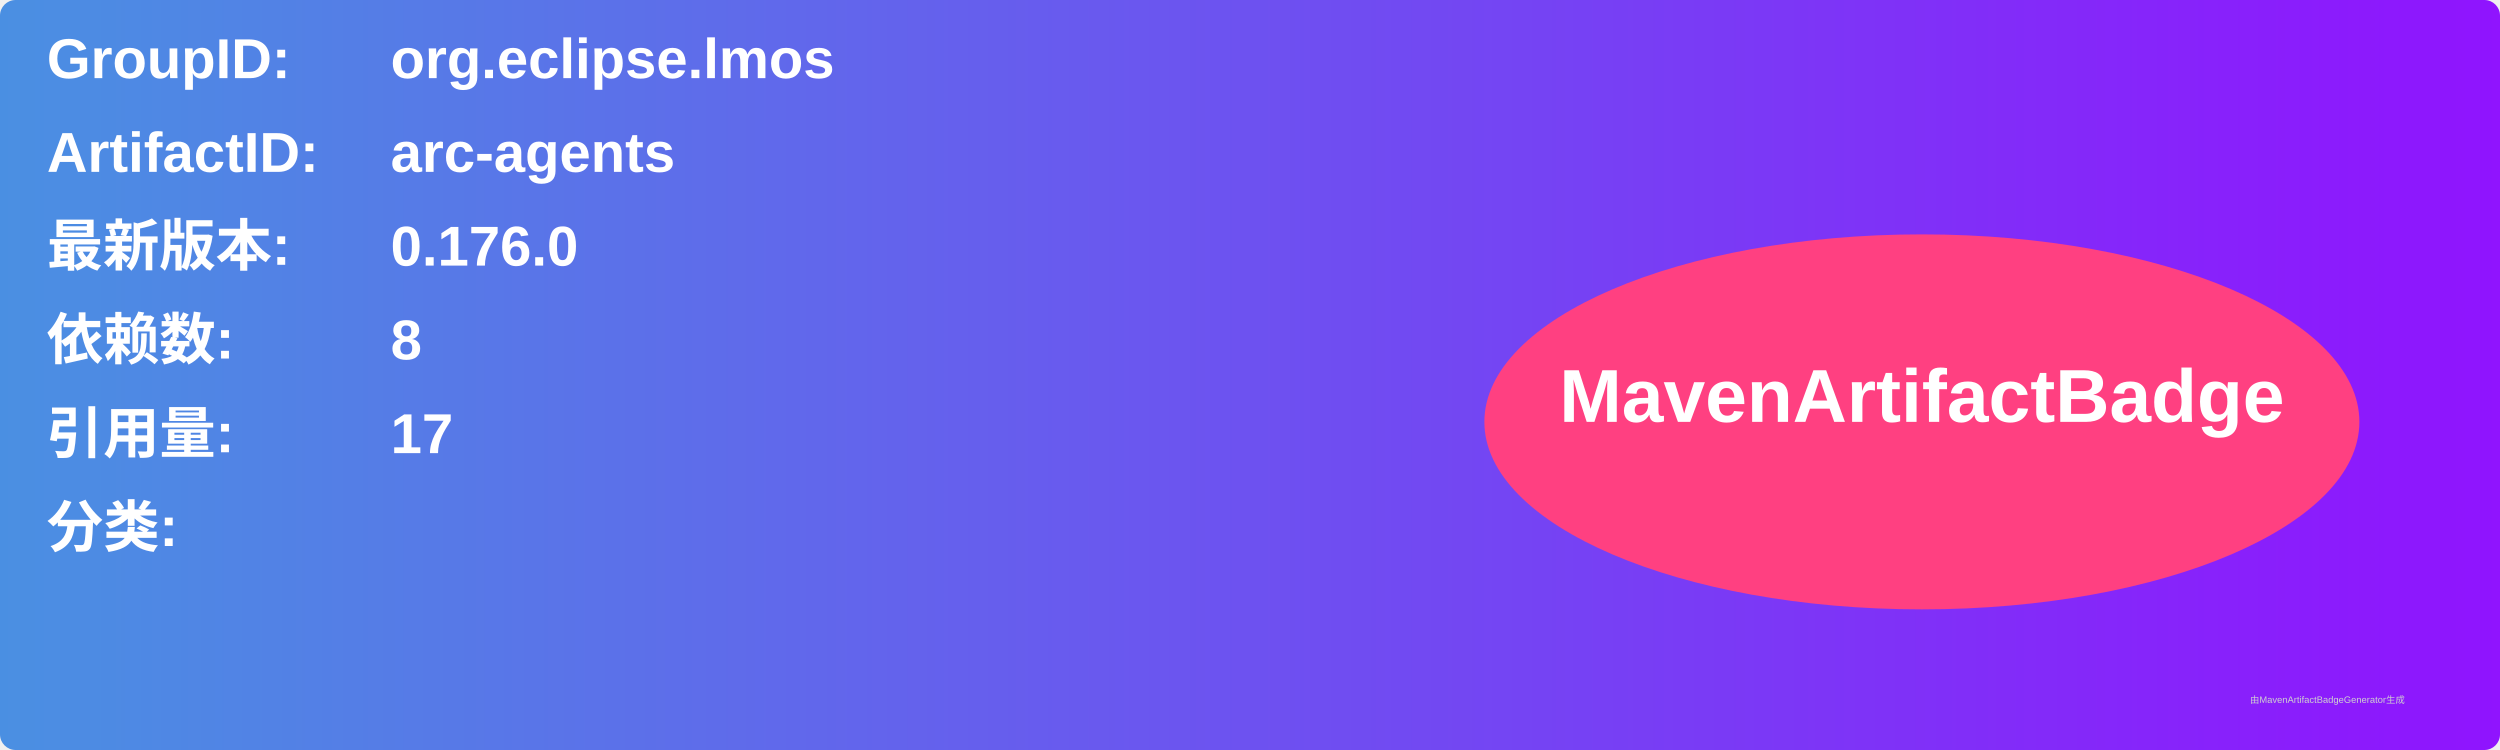
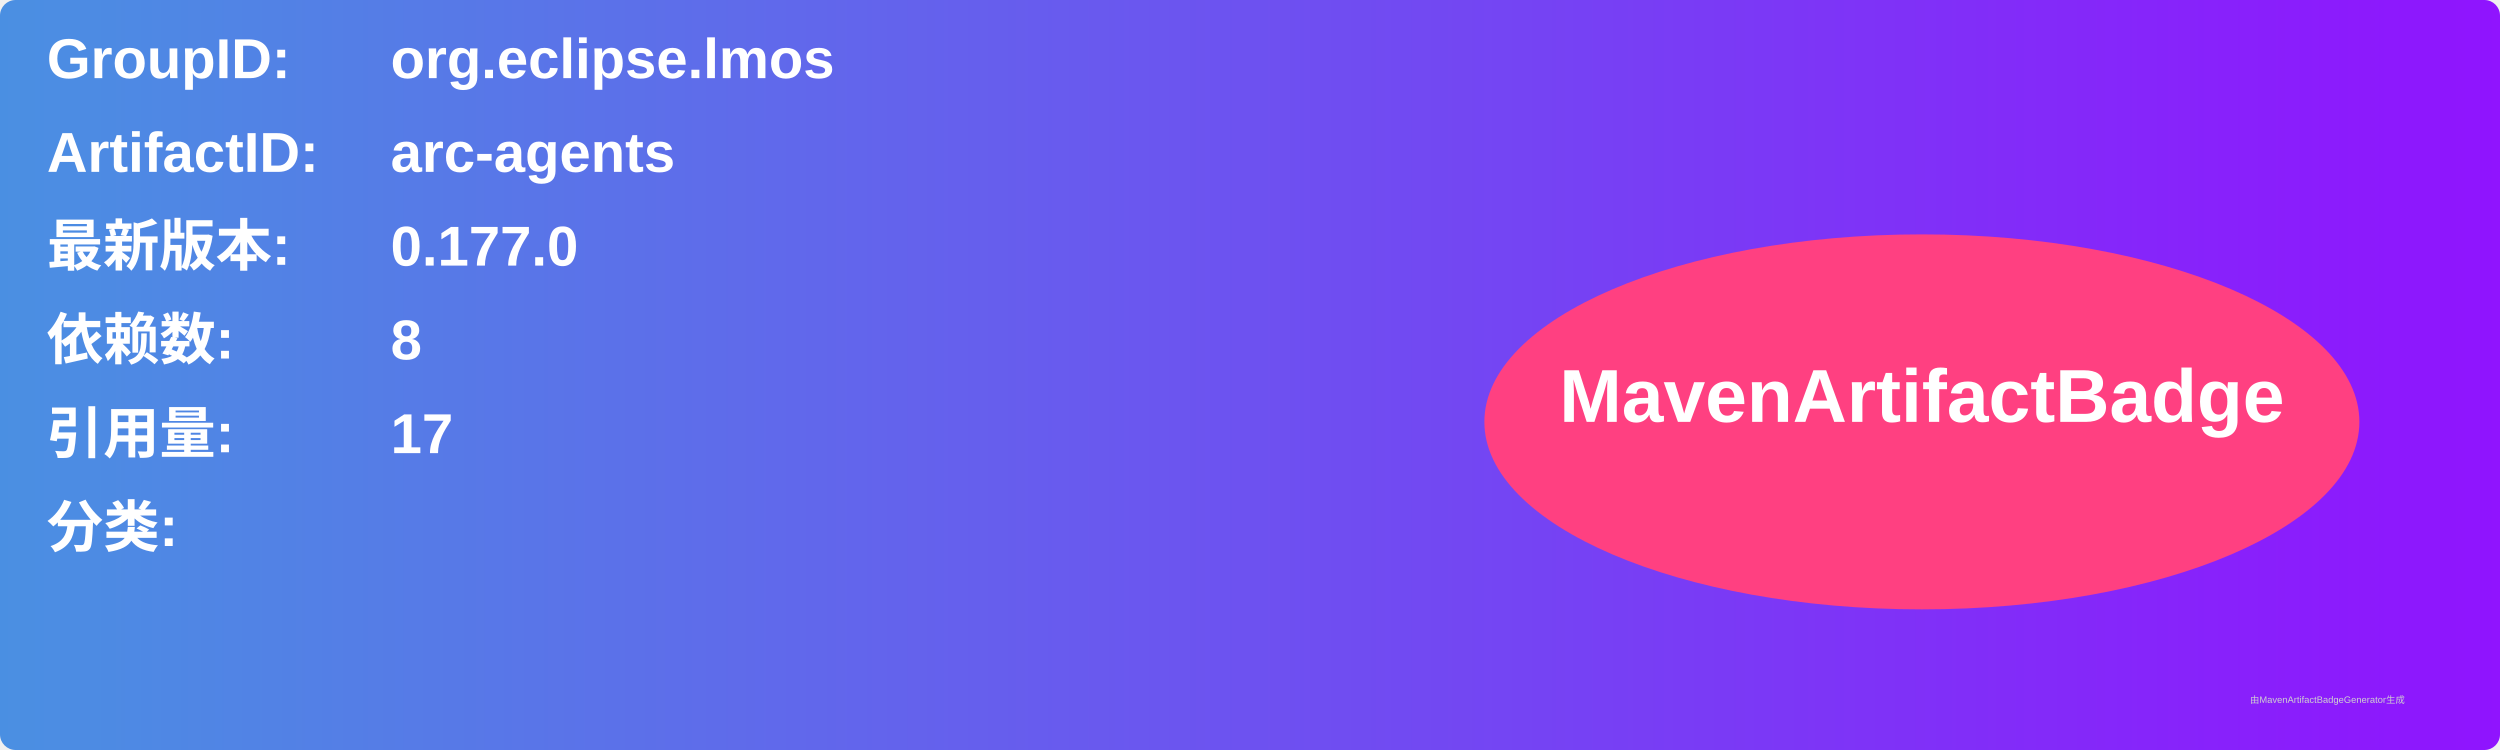
<svg xmlns="http://www.w3.org/2000/svg" width="800" height="240" viewBox="0 0 800 240">
  <linearGradient id="grad" x1="0%" y1="0%" x2="100%" y2="0%">
    <stop offset="0%" stop-color="#4a90e2" />
    <stop offset="100%" stop-color="#9013fe" />
  </linearGradient>
  <rect width="100%" height="100%" rx="5" ry="5" fill="url(#grad)" />
  <g transform="translate(15, 15)">
    <text x="0" y="10" font-family="Arial" font-size="18" fill="white" font-weight="bold" width="260">GroupID:</text>
    <text x="110" y="10" font-family="Arial" font-size="18" fill="white" font-weight="bold" width="460">org.eclipse.lmos</text>
    <text x="0" y="40" font-family="Arial" font-size="18" fill="white" font-weight="bold" width="260">ArtifactID:</text>
    <text x="110" y="40" font-family="Arial" font-size="18" fill="white" font-weight="bold" width="460">arc-agents</text>
    <text x="0" y="70" font-family="Arial" font-size="18" fill="white" font-weight="bold">最新版本:</text>
    <text x="110" y="70" font-family="Arial" font-size="18" fill="white" font-weight="bold">
-       <tspan font-weight="bold">0.176.0</tspan>
+       <tspan font-weight="bold">0.177.0</tspan>
    </text>
    <text x="0" y="100" font-family="Arial" font-size="18" fill="white" font-weight="bold">依赖数: </text>
    <text x="110" y="100" font-family="Arial" font-size="18" fill="white">
      <tspan font-weight="bold">8</tspan>
    </text>
    <text x="0" y="130" font-family="Arial" font-size="18" fill="white" font-weight="bold">引用量: </text>
    <text x="110" y="130" font-family="Arial" font-size="18" fill="white">
      <tspan font-weight="bold">17</tspan>
    </text>
    <text x="0" y="160" font-family="Arial" font-size="18" fill="white" font-weight="bold">分类:</text>
    <text x="10" y="190" font-family="Arial" font-size="10" fill="white">
      <tspan font-weight="bold" />
    </text>
    <ellipse cx="600" cy="120" rx="140" ry="60" fill="#ff4081" />
    <text x="600" y="120" text-anchor="middle" font-family="Arial" font-size="24" fill="white" font-weight="bold">MavenArtifactBadge</text>
  </g>
  <text x="720" y="225" font-family="Arial" font-size="3" fill="#d0d0d0">由MavenArtifactBadgeGenerator生成</text>
</svg>
